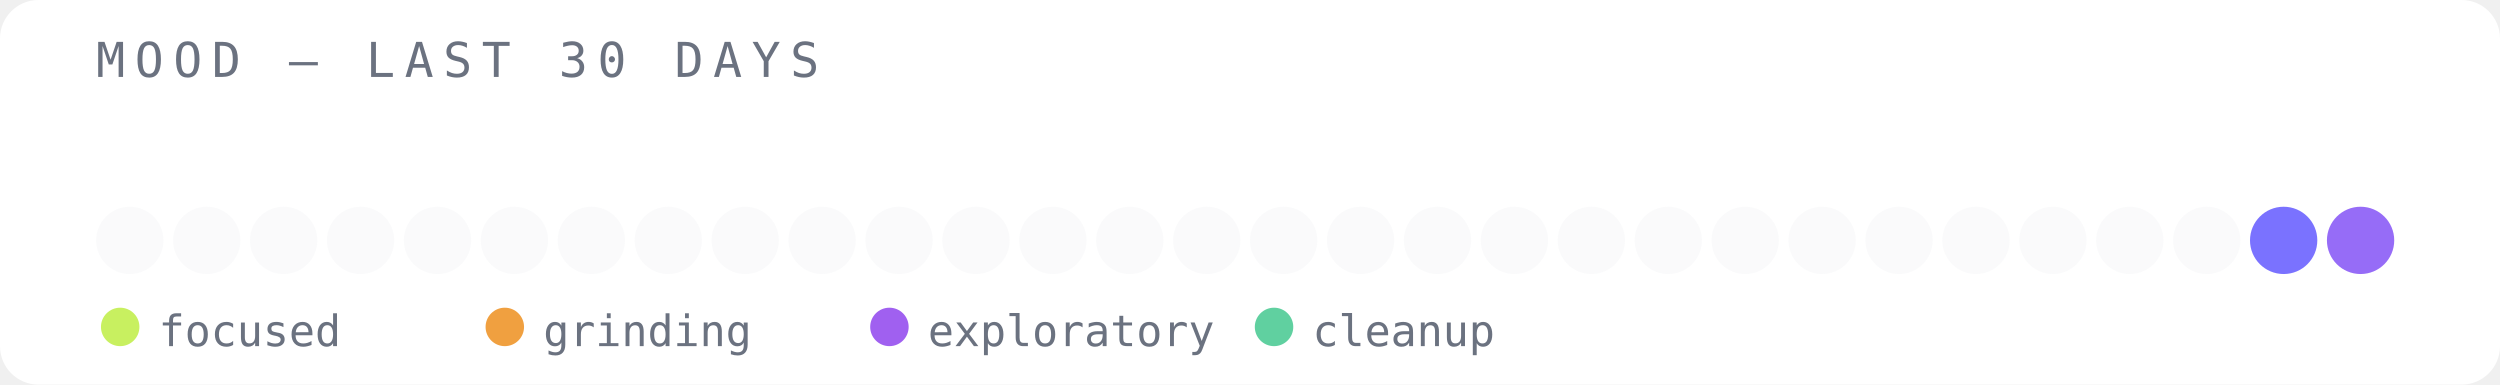
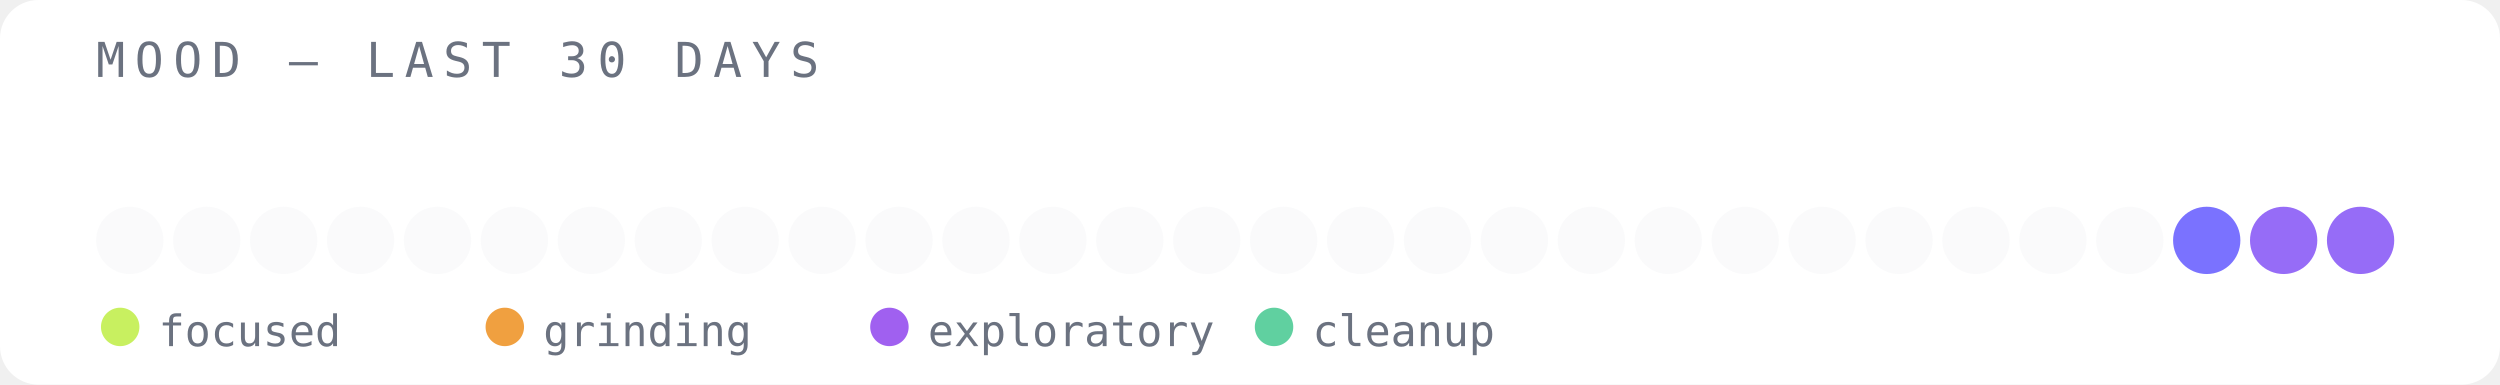
<svg xmlns="http://www.w3.org/2000/svg" width="520" height="80" viewBox="0 0 520 80">
  <rect width="520" height="80" fill="#ffffff" rx="8" />
  <text x="20" y="16" font-family="monospace" font-size="10" fill="#6b7280" letter-spacing="2">MOOD — LAST 30 DAYS</text>
  <circle cx="27" cy="50" r="7" fill="#e5e7eb" opacity="0.2" />
  <circle cx="43" cy="50" r="7" fill="#e5e7eb" opacity="0.2" />
  <circle cx="59" cy="50" r="7" fill="#e5e7eb" opacity="0.2" />
  <circle cx="75" cy="50" r="7" fill="#e5e7eb" opacity="0.2" />
  <circle cx="91" cy="50" r="7" fill="#e5e7eb" opacity="0.2" />
  <circle cx="107" cy="50" r="7" fill="#e5e7eb" opacity="0.2" />
  <circle cx="123" cy="50" r="7" fill="#e5e7eb" opacity="0.2" />
  <circle cx="139" cy="50" r="7" fill="#e5e7eb" opacity="0.2" />
  <circle cx="155" cy="50" r="7" fill="#e5e7eb" opacity="0.2" />
  <circle cx="171" cy="50" r="7" fill="#e5e7eb" opacity="0.2" />
  <circle cx="187" cy="50" r="7" fill="#e5e7eb" opacity="0.2" />
  <circle cx="203" cy="50" r="7" fill="#e5e7eb" opacity="0.2" />
  <circle cx="219" cy="50" r="7" fill="#e5e7eb" opacity="0.2" />
  <circle cx="235" cy="50" r="7" fill="#e5e7eb" opacity="0.2" />
  <circle cx="251" cy="50" r="7" fill="#e5e7eb" opacity="0.2" />
  <circle cx="267" cy="50" r="7" fill="#e5e7eb" opacity="0.2" />
  <circle cx="283" cy="50" r="7" fill="#e5e7eb" opacity="0.2" />
  <circle cx="299" cy="50" r="7" fill="#e5e7eb" opacity="0.2" />
  <circle cx="315" cy="50" r="7" fill="#e5e7eb" opacity="0.2" />
  <circle cx="331" cy="50" r="7" fill="#e5e7eb" opacity="0.2" />
  <circle cx="347" cy="50" r="7" fill="#e5e7eb" opacity="0.2" />
  <circle cx="363" cy="50" r="7" fill="#e5e7eb" opacity="0.2" />
  <circle cx="379" cy="50" r="7" fill="#e5e7eb" opacity="0.2" />
  <circle cx="395" cy="50" r="7" fill="#e5e7eb" opacity="0.2" />
  <circle cx="411" cy="50" r="7" fill="#e5e7eb" opacity="0.2" />
  <circle cx="427" cy="50" r="7" fill="#e5e7eb" opacity="0.2" />
  <circle cx="443" cy="50" r="7" fill="#e5e7eb" opacity="0.2" />
-   <circle cx="459" cy="50" r="7" fill="#e5e7eb" opacity="0.2" />
-   <circle cx="475" cy="50" r="7" fill="#6c63ff" opacity="0.9" />
+   <circle cx="459" cy="50" r="7" fill="#6c63ff" opacity="0.9" />
+   <circle cx="475" cy="50" r="7" fill="#8b5cf6" opacity="0.9" />
  <circle cx="491" cy="50" r="7" fill="#8b5cf6" opacity="0.9" />
  <circle cx="25" cy="68" r="4" fill="#c8f060" />
  <text x="33" y="72" font-family="monospace" font-size="9" fill="#6b7280">focused</text>
  <circle cx="105" cy="68" r="4" fill="#f0a040" />
  <text x="113" y="72" font-family="monospace" font-size="9" fill="#6b7280">grinding</text>
  <circle cx="185" cy="68" r="4" fill="#a060f0" />
  <text x="193" y="72" font-family="monospace" font-size="9" fill="#6b7280">exploratory</text>
  <circle cx="265" cy="68" r="4" fill="#60d0a0" />
  <text x="273" y="72" font-family="monospace" font-size="9" fill="#6b7280">cleanup</text>
</svg>
